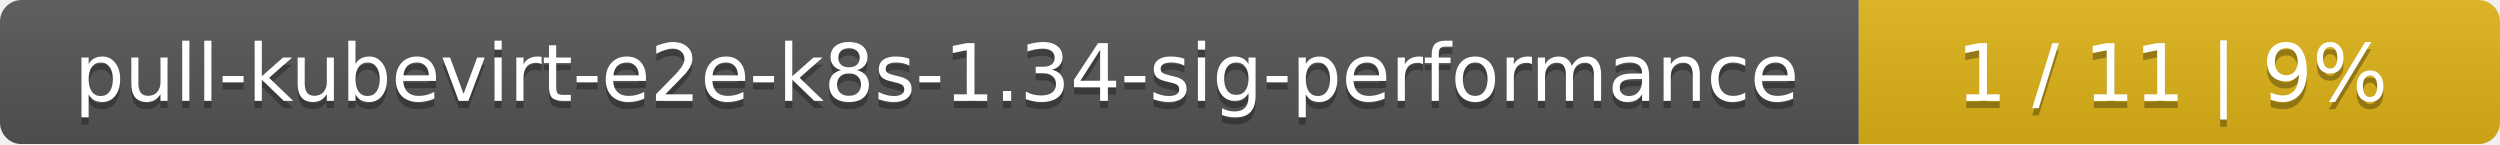
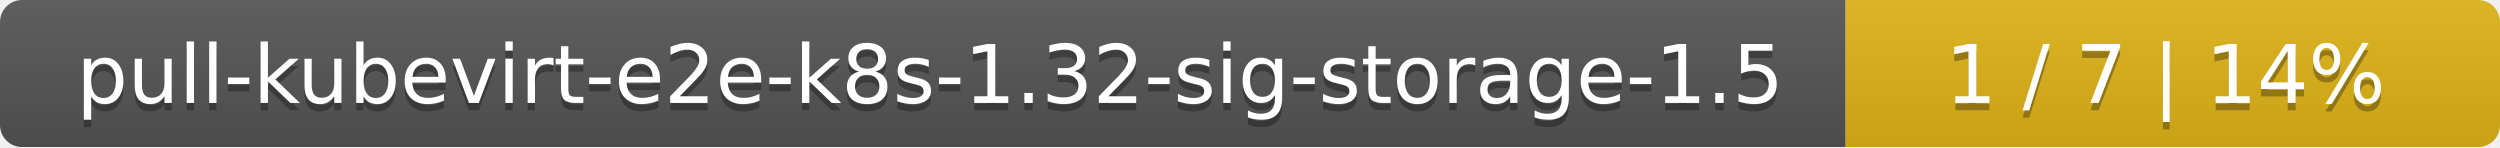
- <svg xmlns="http://www.w3.org/2000/svg" width="347" height="20">
+ <svg xmlns="http://www.w3.org/2000/svg" width="340" height="20">
  <linearGradient id="smooth" x2="0" y2="100%">
    <stop offset="0" stop-color="#bbb" stop-opacity=".1" />
    <stop offset="1" stop-opacity=".1" />
  </linearGradient>
  <mask id="round">
-     <rect width="347" height="20" rx="3" fill="#fff" />
+     <rect width="340" height="20" rx="3" fill="#fff" />
  </mask>
  <g mask="url(#round)">
-     <rect width="258" height="20" fill="#555" />
-     <rect x="258" width="89" height="20" fill="#dfb317" />
-     <rect width="347" height="20" fill="url(#smooth)" />
+     <rect width="251" height="20" fill="#555" />
+     <rect x="251" width="89" height="20" fill="#dfb317" />
+     <rect width="340" height="20" fill="url(#smooth)" />
  </g>
  <g fill="#fff" text-anchor="middle" font-family="DejaVu Sans,Verdana,Geneva,sans-serif" font-size="11">
-     <text x="130" y="15" fill="#010101" fill-opacity=".3">pull-kubevirt-e2e-k8s-1.34-sig-performance</text>
-     <text x="130" y="14">pull-kubevirt-e2e-k8s-1.34-sig-performance</text>
-     <text x="301.5" y="15" fill="#010101" fill-opacity=".3">1 / 11    |    9%</text>
-     <text x="301.5" y="14">1 / 11    |    9%</text>
+     <text x="126.5" y="15" fill="#010101" fill-opacity=".3">pull-kubevirt-e2e-k8s-1.32-sig-storage-1.5</text>
+     <text x="126.5" y="14">pull-kubevirt-e2e-k8s-1.32-sig-storage-1.5</text>
+     <text x="294.5" y="15" fill="#010101" fill-opacity=".3">1 / 7    |    14%</text>
+     <text x="294.5" y="14">1 / 7    |    14%</text>
  </g>
</svg>
